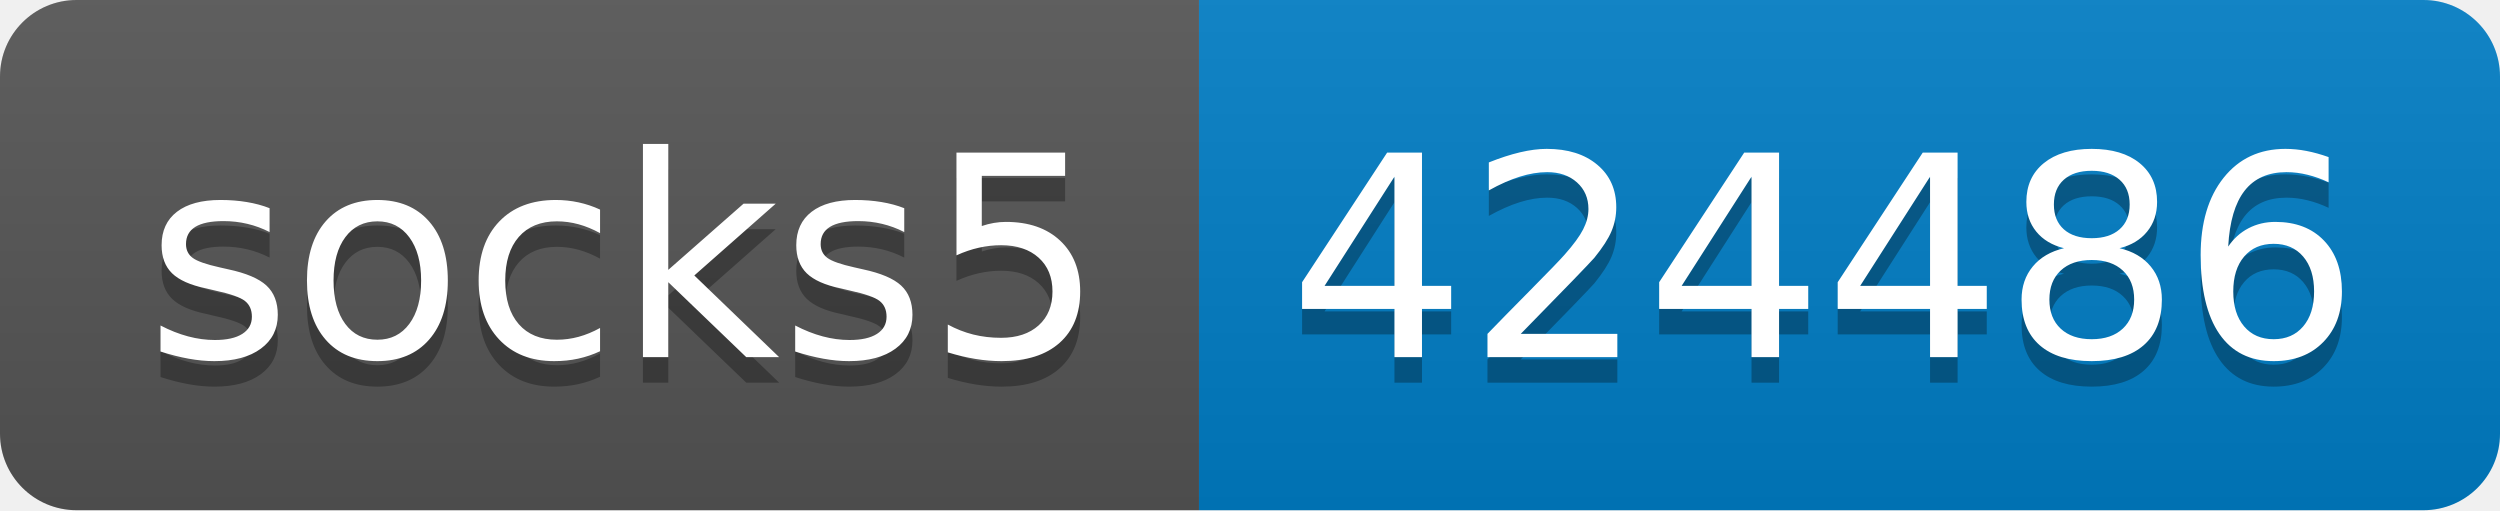
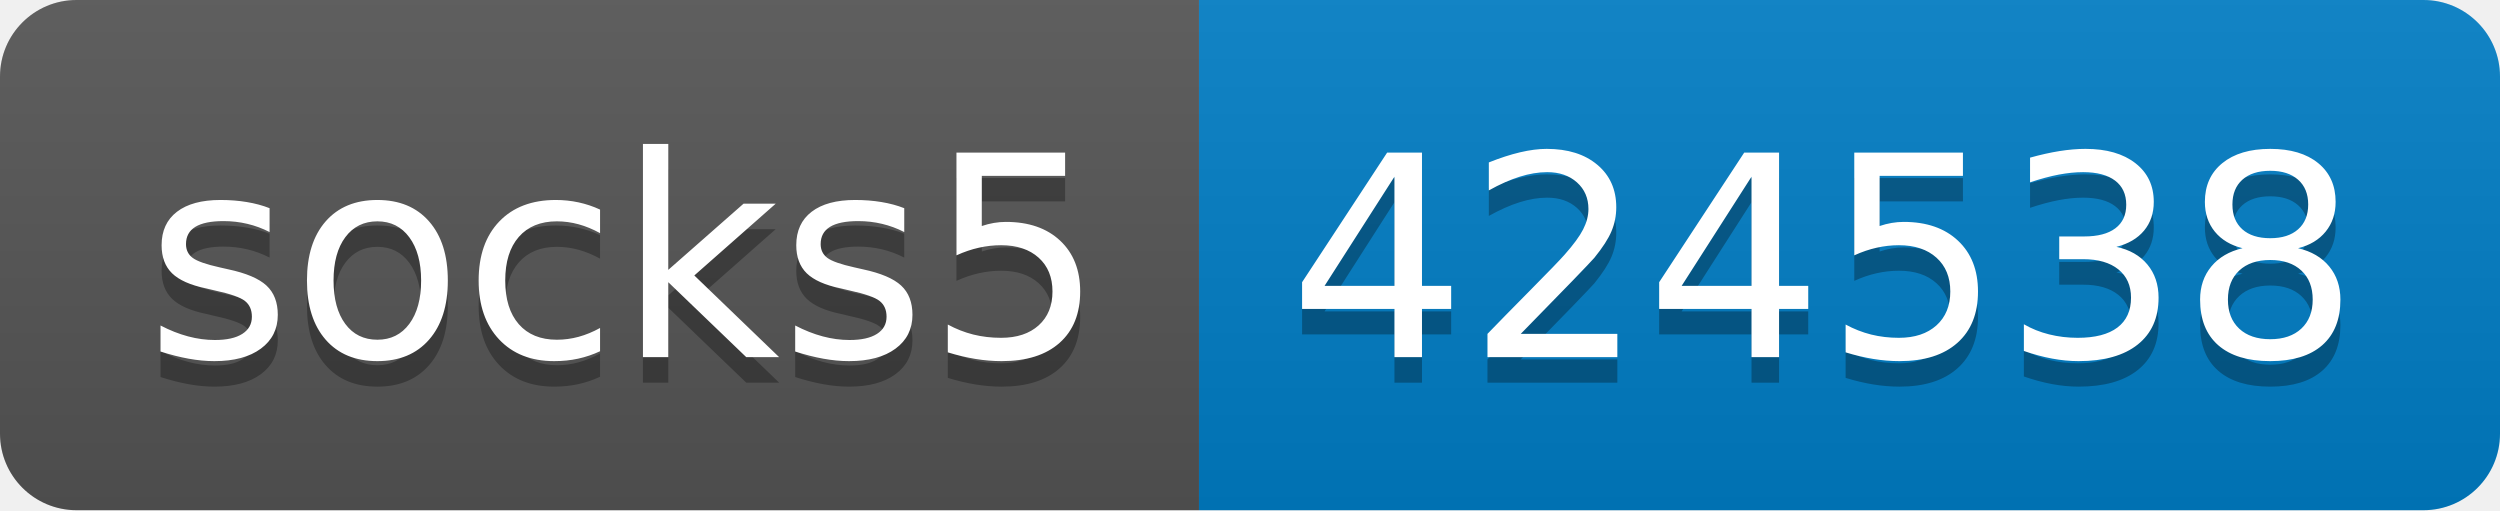
- <svg xmlns="http://www.w3.org/2000/svg" width="98" height="20" role="img" aria-label="socks5: 424486">
+ <svg xmlns="http://www.w3.org/2000/svg" width="98" height="20" role="img" aria-label="socks5: 424538">
  <linearGradient id="s" x2="0" y2="100%">
    <stop offset="0" stop-color="#bbb" stop-opacity=".1" />
    <stop offset="1" stop-opacity=".1" />
  </linearGradient>
  <clipPath id="r">
    <rect width="98" height="20" rx="3" fill="#fff" />
  </clipPath>
  <g clip-path="url(#r)">
    <rect width="47" height="20" fill="#555" />
    <rect x="47" width="51" height="20" fill="#007ec6" />
    <rect width="98" height="20" fill="url(#s)" />
  </g>
  <g fill="#fff" text-anchor="middle" font-family="Verdana,Geneva,DejaVu Sans,sans-serif" text-rendering="geometricPrecision" font-size="110">
    <text aria-hidden="true" x="245" y="150" fill="#010101" fill-opacity=".3" transform="scale(.1)" textLength="370">socks5</text>
    <text x="245" y="140" transform="scale(.1)" fill="#fff" textLength="370">socks5</text>
-     <text aria-hidden="true" x="715" y="150" fill="#010101" fill-opacity=".3" transform="scale(.1)" textLength="410">424486</text>
-     <text x="715" y="140" transform="scale(.1)" fill="#fff" textLength="410">424486</text>
+     <text aria-hidden="true" x="715" y="150" fill="#010101" fill-opacity=".3" transform="scale(.1)" textLength="410">424538</text>
+     <text x="715" y="140" transform="scale(.1)" fill="#fff" textLength="410">424538</text>
  </g>
</svg>
